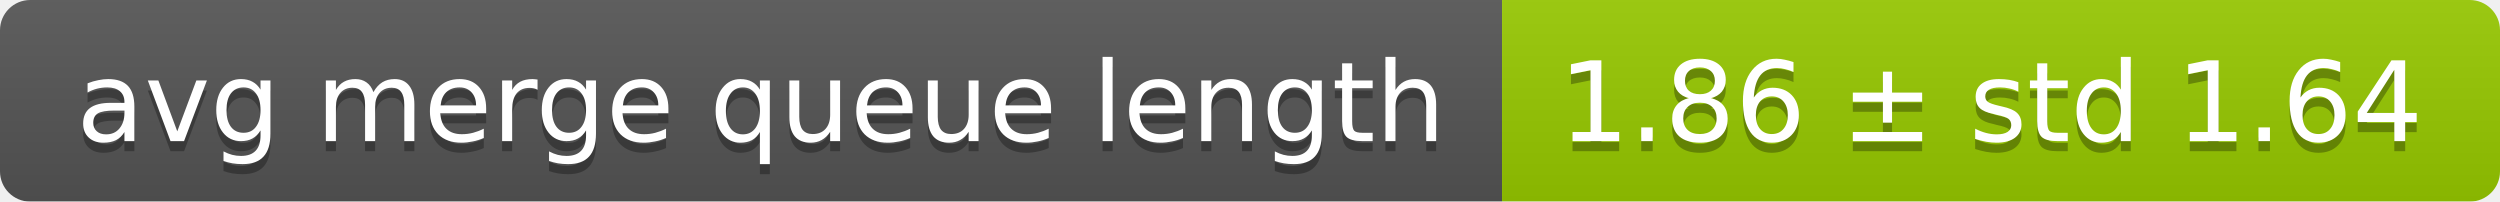
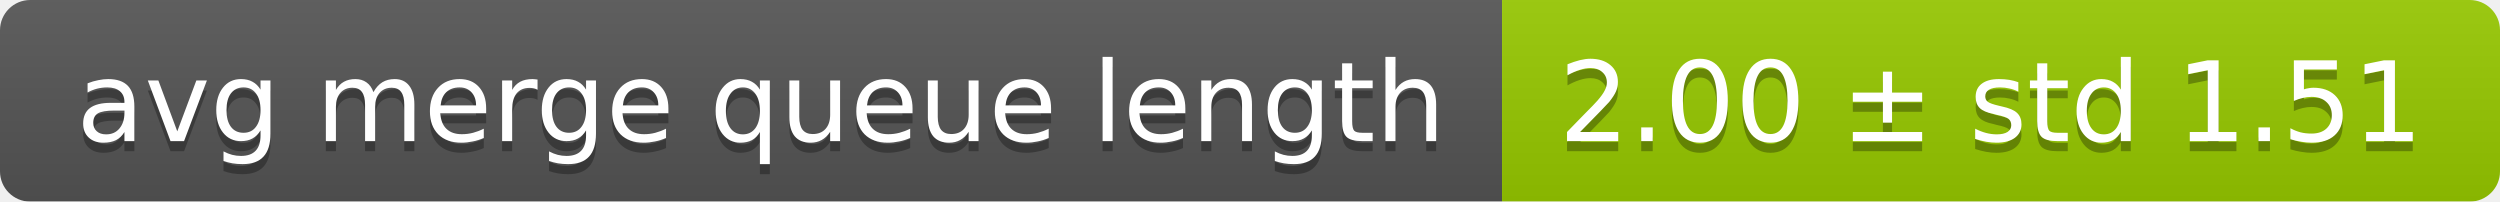
<svg xmlns="http://www.w3.org/2000/svg" width="248" height="20">
  <linearGradient id="smooth" x2="0" y2="100%">
    <stop offset="0" stop-color="#bbb" stop-opacity=".1" />
    <stop offset="1" stop-opacity=".1" />
  </linearGradient>
  <mask id="round">
    <rect width="248" height="20" rx="3" fill="#fff" />
  </mask>
  <g mask="url(#round)">
    <rect width="149" height="20" fill="#555" />
    <rect x="149" width="99" height="20" fill="#97ca00" />
    <rect width="248" height="20" fill="url(#smooth)" />
  </g>
  <g fill="#fff" text-anchor="middle" font-family="DejaVu Sans,Verdana,Geneva,sans-serif" font-size="11">
    <text x="75.5" y="15" fill="#010101" fill-opacity=".3">avg merge queue length</text>
    <text x="75.5" y="14">avg merge queue length</text>
-     <text x="197.5" y="15" fill="#010101" fill-opacity=".3">1.86 ± std 1.64</text>
-     <text x="197.5" y="14">1.86 ± std 1.64</text>
+     <text x="197.5" y="15" fill="#010101" fill-opacity=".3">2.00 ± std 1.51</text>
+     <text x="197.5" y="14">2.00 ± std 1.51</text>
  </g>
</svg>
